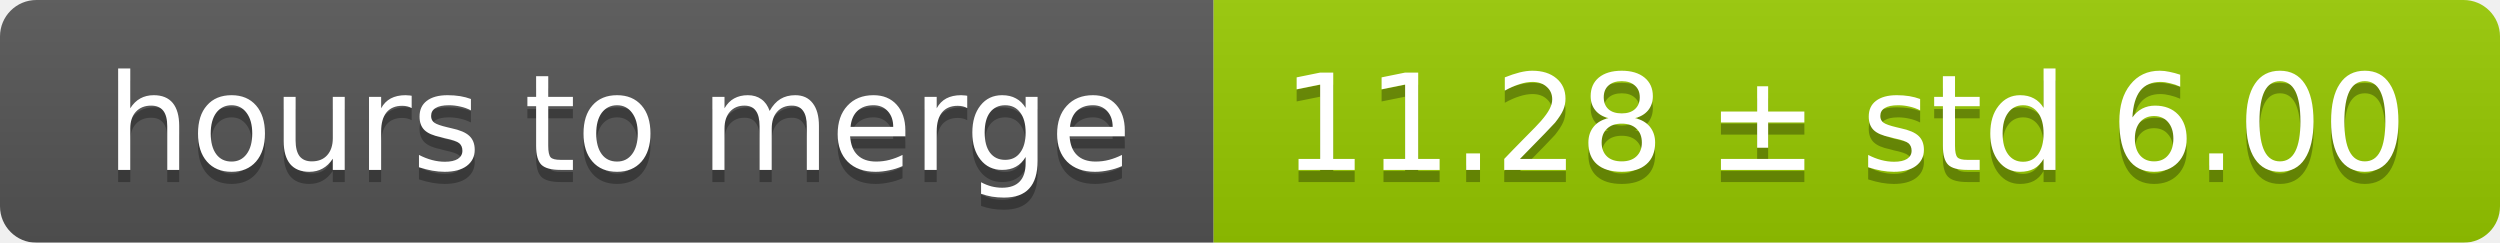
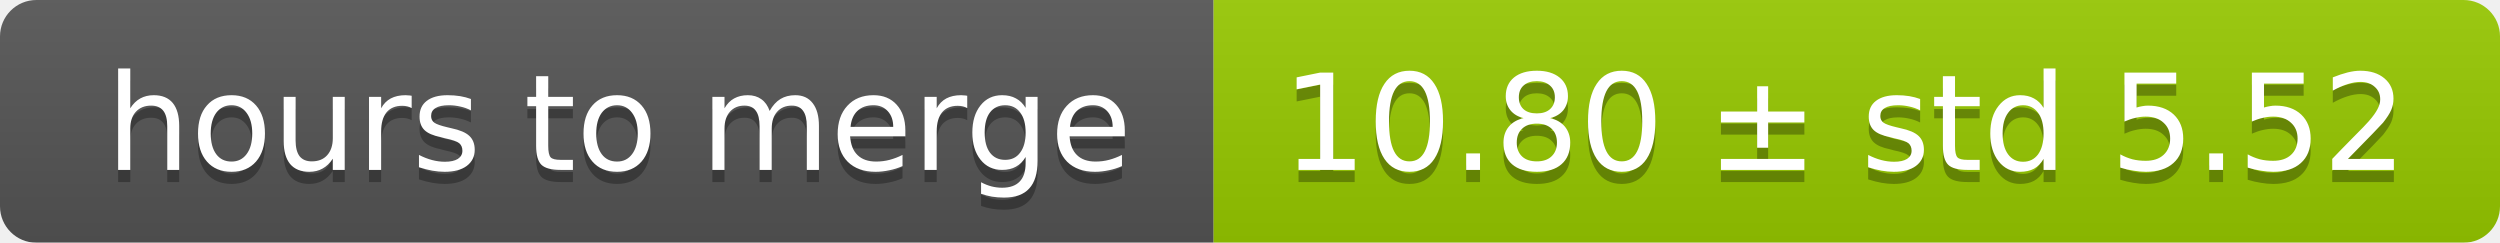
<svg xmlns="http://www.w3.org/2000/svg" width="206" height="20">
  <linearGradient id="smooth" x2="0" y2="100%">
    <stop offset="0" stop-color="#bbb" stop-opacity=".1" />
    <stop offset="1" stop-opacity=".1" />
  </linearGradient>
  <mask id="round">
    <rect width="206" height="20" rx="3" fill="#fff" />
  </mask>
  <g mask="url(#round)">
    <rect width="100" height="20" fill="#555" />
    <rect x="100" width="106" height="20" fill="#97ca00" />
    <rect width="206" height="20" fill="url(#smooth)" />
  </g>
  <g fill="#fff" text-anchor="middle" font-family="DejaVu Sans,Verdana,Geneva,sans-serif" font-size="11">
    <text x="51" y="15" fill="#010101" fill-opacity=".3">hours to merge</text>
    <text x="51" y="14">hours to merge</text>
-     <text x="152" y="15" fill="#010101" fill-opacity=".3">11.28 ± std 6.00</text>
-     <text x="152" y="14">11.28 ± std 6.00</text>
+     <text x="152" y="15" fill="#010101" fill-opacity=".3">10.80 ± std 5.52</text>
+     <text x="152" y="14">10.80 ± std 5.52</text>
  </g>
</svg>
